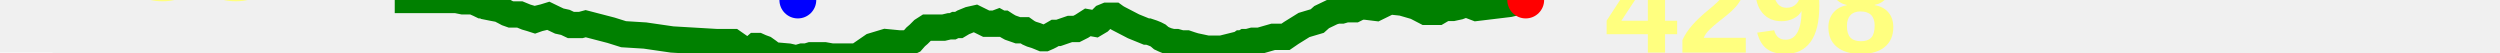
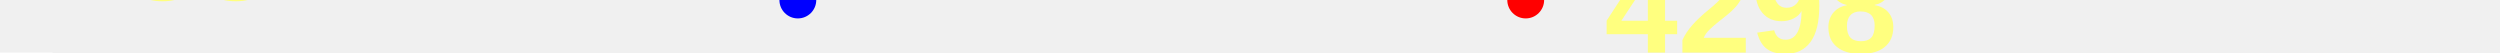
<svg xmlns="http://www.w3.org/2000/svg" baseProfile="full" height="20px" version="1.1" width="950px">
  <defs />
-   <path d="M 150.0 0.0 L 173.44 0.0 L 175.91 0.5 L 177.423 0.5 L 179.941 0.5 L 180.874 1.0 L 181.995 1.5 L 183.024 2.0 L 184.178 2.0 L 184.845 2.5 L 187.338 3.0 L 190.001 3.5 L 190.877 4.0 L 191.848 4.5 L 192.776 5.0 L 194.189 5.5 L 197.531 5.5 L 199.977 6.5 L 201.712 7.0 L 203.262 7.5 L 204.669 7.0 L 206.751 6.5 L 208.366 6.0 L 210.433 7.0 L 212.539 8.0 L 214.829 8.5 L 216.944 9.5 L 218.943 9.5 L 220.7 9.5 L 222.565 9.0 L 232.196 11.5 L 236.97 13.0 L 245.075 13.5 L 255.403 15.0 L 272.398 16.0 L 278.526 16.0 L 282.827 19.0 L 284.828 19.0 L 286.066 18.5 L 287.218 17.5 L 288.047 17.5 L 289.159 18.0 L 290.523 18.5 L 291.936 19.5 L 293.859 21.0 L 299.599 21.5 L 301.811 22.0 L 303.179 22.0 L 304.866 21.5 L 306.511 21.5 L 308.131 21.0 L 309.666 21.0 L 311.381 21.0 L 313.282 21.0 L 316.098 21.5 L 325.713 21.5 L 331.539 17.5 L 336.514 16.0 L 341.687 16.5 L 344.51 16.5 L 346.652 15.5 L 347.972 14.0 L 349.134 13.0 L 350.625 11.5 L 352.186 10.5 L 354.508 10.5 L 356.076 10.5 L 357.368 10.5 L 358.576 10.5 L 360.72 10.0 L 361.974 10.0 L 363.005 9.5 L 364.338 9.5 L 366.014 8.5 L 368.461 7.5 L 370.69 7.0 L 374.743 9.0 L 376.404 9.0 L 378.083 9.0 L 379.422 8.5 L 380.332 9.0 L 380.837 9.0 L 381.428 9.0 L 382.197 9.5 L 383.026 10.0 L 383.934 10.5 L 386.8 11.5 L 387.866 11.5 L 388.639 11.5 L 389.418 11.5 L 390.123 12.0 L 390.903 12.5 L 392.032 13.0 L 393.656 13.5 L 394.915 14.0 L 396.121 14.5 L 397.101 14.5 L 398.246 14.0 L 399.233 13.5 L 400.968 12.5 L 402.224 12.5 L 406.597 11.0 L 409.045 11.0 L 411.03 10.0 L 413.374 8.5 L 416.179 9.0 L 417.86 8.0 L 419.358 6.5 L 420.585 6.0 L 421.547 6.0 L 422.186 6.0 L 422.861 6.0 L 423.407 6.0 L 424.098 6.5 L 424.955 7.0 L 430.742 10.0 L 435.659 12.0 L 436.396 12.0 L 437.897 12.5 L 439.133 13.0 L 440.11 13.5 L 441.276 14.5 L 442.352 15.0 L 443.584 15.5 L 445.538 16.0 L 447.09 16.0 L 448.898 16.5 L 450.945 16.5 L 452.41 17.0 L 454.028 17.5 L 458.757 18.5 L 464.222 18.5 L 470.247 17.0 L 470.881 17.0 L 471.594 16.5 L 472.321 16.5 L 473.161 16.0 L 474.123 16.0 L 475.995 15.5 L 478.563 15.5 L 483.797 14.0 L 484.788 14.0 L 486.024 14.0 L 488.503 14.0 L 490.692 12.5 L 495.524 9.5 L 497.18 9.0 L 500.556 8.0 L 502.237 6.5 L 506.403 4.5 L 508.163 4.0 L 509.83 4.0 L 511.55 3.5 L 513.139 3.5 L 514.832 3.5 L 516.828 2.5 L 518.876 2.5 L 522.963 3.0 L 528.065 0.5 L 532.808 1.0 L 537.97 2.5 L 541.823 4.5 L 544.526 4.5 L 546.432 4.5 L 549.001 3.0 L 552.051 3.0 L 554.355 2.5 L 557.073 1.5 L 561.024 3.0 L 573.482 1.5 L 579.77 0.0 L 579.77 0.0" fill="none" stroke="green" stroke-width="10" />
+   <path d="M 150.0 31.0 L 173.44 31.0 L 175.91 31.5 L 177.423 31.5 L 179.941 31.5 L 180.874 32.0 L 181.995 32.5 L 183.024 33.0 L 184.178 33.0 L 184.845 33.5 L 187.338 34.0 L 190.001 34.5 L 190.877 35.0 L 191.848 35.5 L 192.776 36.0 L 194.189 36.5 L 197.531 36.5 L 199.977 37.5 L 201.712 38.0 L 203.262 38.5 L 204.669 38.0 L 206.751 37.5 L 208.366 37.0 L 210.433 38.0 L 212.539 39.0 L 214.829 39.5 L 216.944 40.5 L 218.943 40.5 L 220.7 40.5 L 222.565 40.0 L 232.196 42.5 L 236.97 44.0 L 245.075 44.5 L 255.403 46.0 L 272.398 47.0 L 278.526 47.0 L 282.827 50.0 L 284.828 50.0 L 286.066 49.5 L 287.218 48.5 L 288.047 48.5 L 289.159 49.0 L 290.523 49.5 L 291.936 50.5 L 293.859 52.0 L 299.599 52.5 L 301.811 53.0 L 303.179 53.0 L 304.866 52.5 L 306.511 52.5 L 308.131 52.0 L 309.666 52.0 L 311.381 52.0 L 313.282 52.0 L 316.098 52.5 L 325.713 52.5 L 331.539 48.5 L 336.514 47.0 L 341.687 47.5 L 344.51 47.5 L 346.652 46.5 L 347.972 45.0 L 349.134 44.0 L 350.625 42.5 L 352.186 41.5 L 354.508 41.5 L 356.076 41.5 L 357.368 41.5 L 358.576 41.5 L 360.72 41.0 L 361.974 41.0 L 363.005 40.5 L 364.338 40.5 L 366.014 39.5 L 368.461 38.5 L 370.69 38.0 L 374.743 40.0 L 376.404 40.0 L 378.083 40.0 L 379.422 39.5 L 380.332 40.0 L 380.837 40.0 L 381.428 40.0 L 382.197 40.5 L 383.026 41.0 L 383.934 41.5 L 386.8 42.5 L 387.866 42.5 L 388.639 42.5 L 389.418 42.5 L 390.123 43.0 L 390.903 43.5 L 392.032 44.0 L 393.656 44.5 L 394.915 45.0 L 396.121 45.5 L 397.101 45.5 L 398.246 45.0 L 399.233 44.5 L 400.968 43.5 L 402.224 43.5 L 406.597 42.0 L 409.045 42.0 L 411.03 41.0 L 413.374 39.5 L 416.179 40.0 L 417.86 39.0 L 419.358 37.5 L 420.585 37.0 L 421.547 37.0 L 422.186 37.0 L 422.861 37.0 L 423.407 37.0 L 424.098 37.5 L 424.955 38.0 L 430.742 41.0 L 435.659 43.0 L 436.396 43.0 L 437.897 43.5 L 439.133 44.0 L 440.11 44.5 L 441.276 45.5 L 442.352 46.0 L 443.584 46.5 L 445.538 47.0 L 447.09 47.0 L 448.898 47.5 L 450.945 47.5 L 452.41 48.0 L 454.028 48.5 L 458.757 49.5 L 464.222 49.5 L 470.247 48.0 L 470.881 48.0 L 471.594 47.5 L 472.321 47.5 L 473.161 47.0 L 474.123 47.0 L 475.995 46.5 L 478.563 46.5 L 483.797 45.0 L 484.788 45.0 L 486.024 45.0 L 488.503 45.0 L 490.692 43.5 L 495.524 40.5 L 497.18 40.0 L 500.556 39.0 L 502.237 37.5 L 506.403 35.5 L 508.163 35.0 L 509.83 35.0 L 511.55 34.5 L 513.139 34.5 L 514.832 34.5 L 516.828 33.5 L 518.876 33.5 L 522.963 34.0 L 528.065 31.5 L 532.808 32.0 L 537.97 33.5 L 541.823 35.5 L 544.526 35.5 L 546.432 35.5 L 549.001 34.0 L 552.051 34.0 L 554.355 33.5 L 557.073 32.5 L 561.024 34.0 L 573.482 32.5 L 579.77 31.0 L 579.77 31.0" fill="none" stroke="green" stroke-width="10" />
  <polygon fill="white" points="-20,0 20,0 0,-40" stroke="none" />
  <polygon fill="white" points="-20,20 20,20 0,60" stroke="none" />
  <text fill="#ffff7f" font-family="Arial" font-size="50px" font-weight="bold" stroke="none" x="20" y="0">788</text>
  <text fill="#ffff7f" font-family="Arial" font-size="50px" font-weight="bold" stroke="none" x="20" y="60">744</text>
  <circle cx="579.77" cy="0" fill="red" r="7" stroke="none" />
  <circle cx="303.179" cy="0" fill="blue" r="7" stroke="none" />
  <text fill="#ffff7f" font-family="Arial" font-size="50px" font-weight="bold" stroke="none" x="609.77" y="20">4298</text>
</svg>
